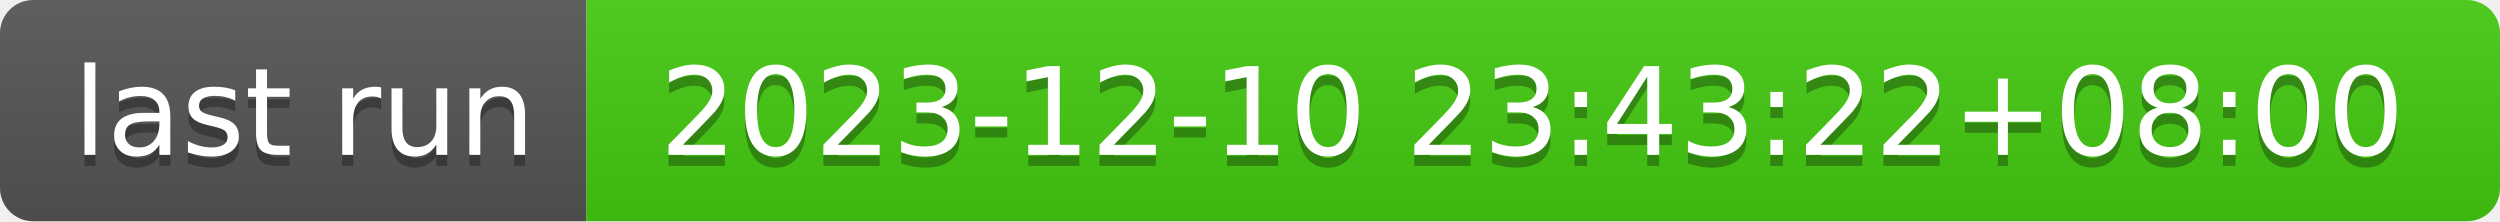
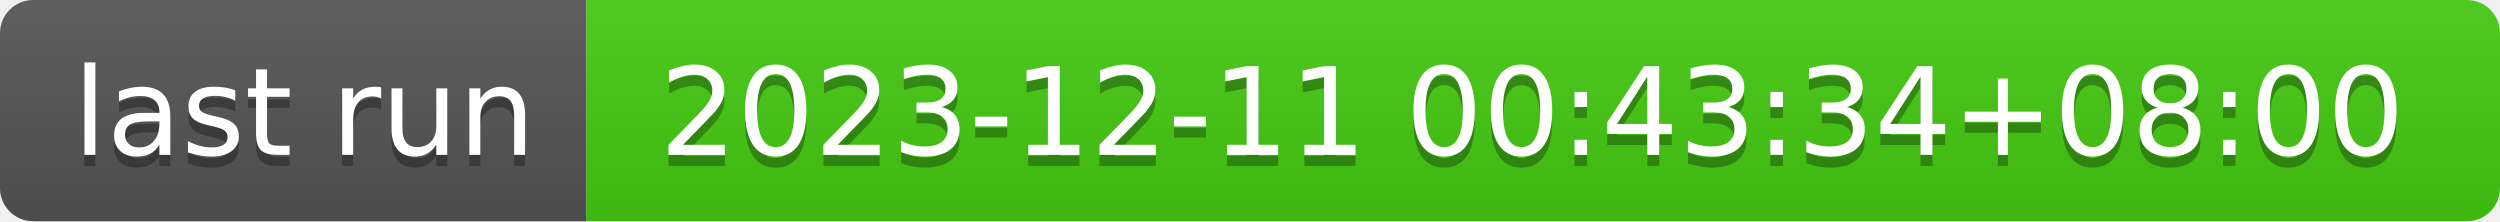
- <svg xmlns="http://www.w3.org/2000/svg" width="226" height="20" role="img" aria-label="last run: 2023-12-10 23:43:22+08:00">
+ <svg xmlns="http://www.w3.org/2000/svg" width="226" height="20" role="img" aria-label="last run: 2023-12-11 00:43:34+08:00">
  <linearGradient id="s" x2="0" y2="100%">
    <stop offset="0" stop-color="#bbb" stop-opacity=".1" />
    <stop offset="1" stop-opacity=".1" />
  </linearGradient>
  <clipPath id="r">
    <rect width="226" height="20" rx="3" fill="#fff" />
  </clipPath>
  <g clip-path="url(#r)">
    <rect width="53" height="20" fill="#555" />
    <rect x="53" width="173" height="20" fill="#4c1" />
    <rect width="226" height="20" fill="url(#s)" />
  </g>
  <g fill="#fff" text-anchor="middle" font-family="Verdana,Geneva,DejaVu Sans,sans-serif" text-rendering="geometricPrecision" font-size="110">
    <text aria-hidden="true" x="275" y="150" fill="#010101" fill-opacity=".3" transform="scale(.1)" textLength="430">last run</text>
    <text x="275" y="140" transform="scale(.1)" fill="#fff" textLength="430">last run</text>
-     <text aria-hidden="true" x="1385" y="150" fill="#010101" fill-opacity=".3" transform="scale(.1)" textLength="1630">2023-12-10 23:43:22+08:00</text>
-     <text x="1385" y="140" transform="scale(.1)" fill="#fff" textLength="1630">2023-12-10 23:43:22+08:00</text>
+     <text aria-hidden="true" x="1385" y="150" fill="#010101" fill-opacity=".3" transform="scale(.1)" textLength="1630">2023-12-11 00:43:34+08:00</text>
+     <text x="1385" y="140" transform="scale(.1)" fill="#fff" textLength="1630">2023-12-11 00:43:34+08:00</text>
  </g>
</svg>
